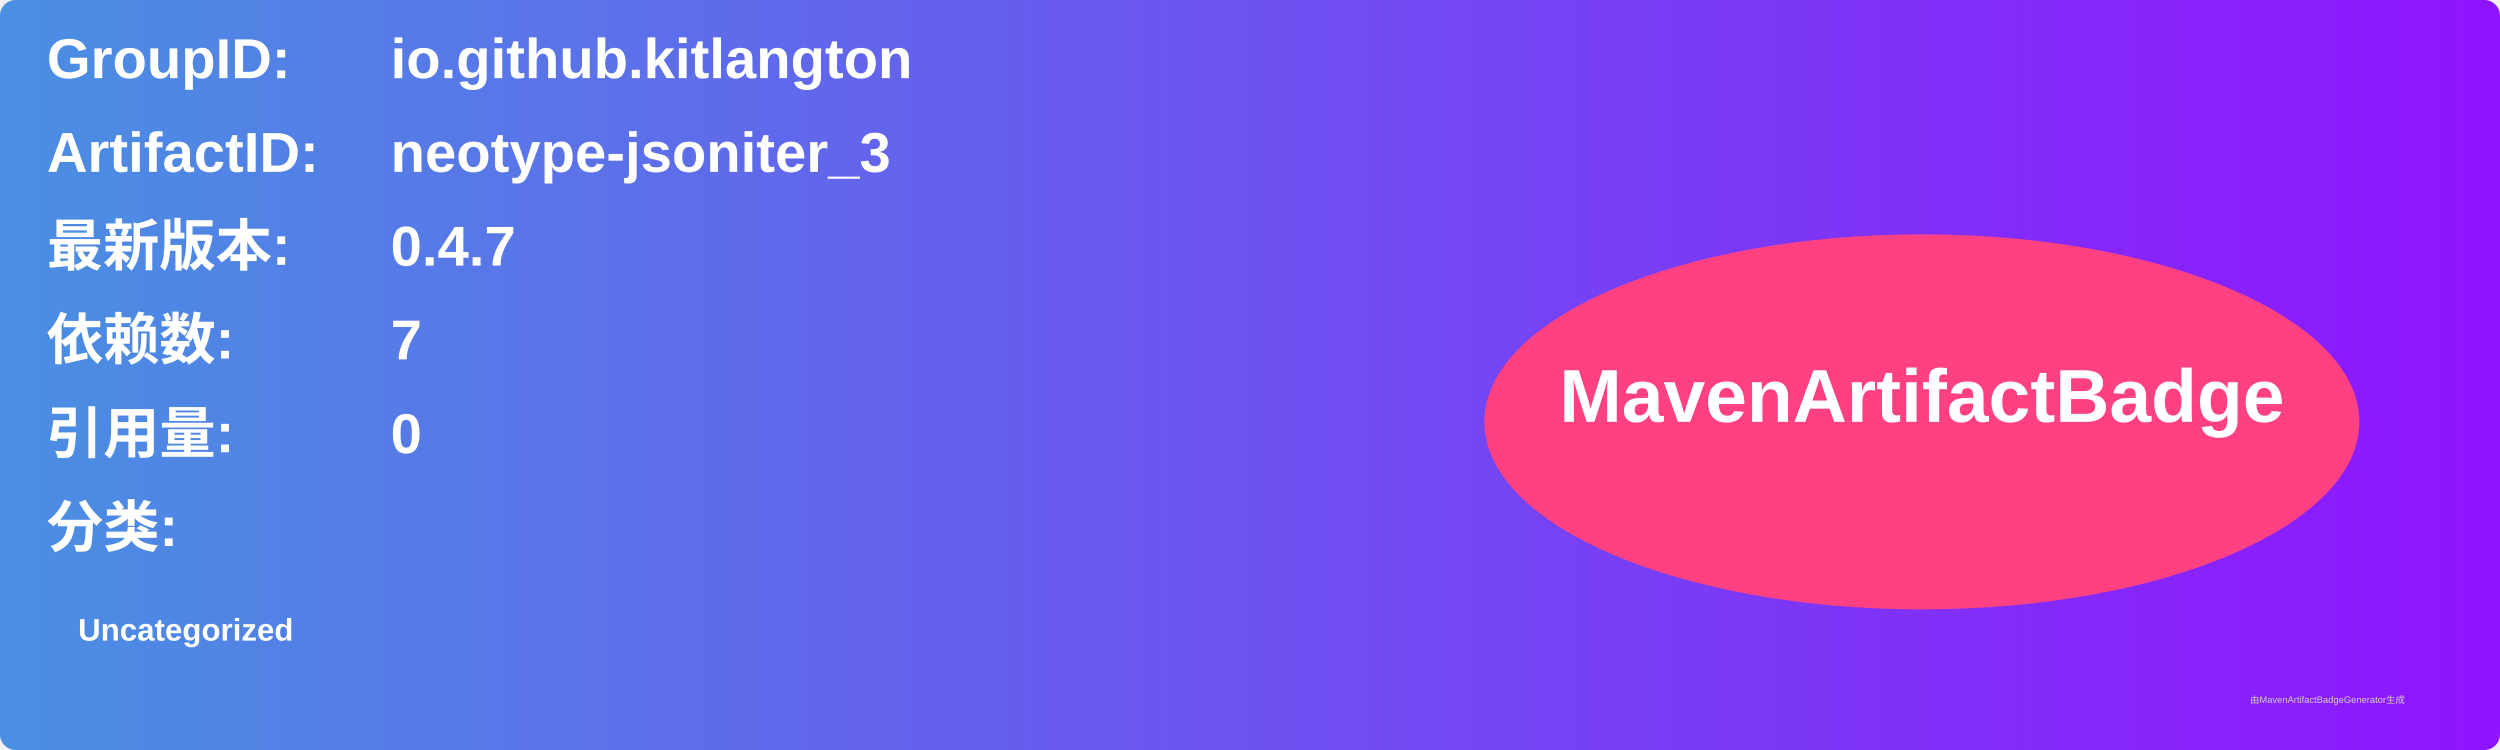
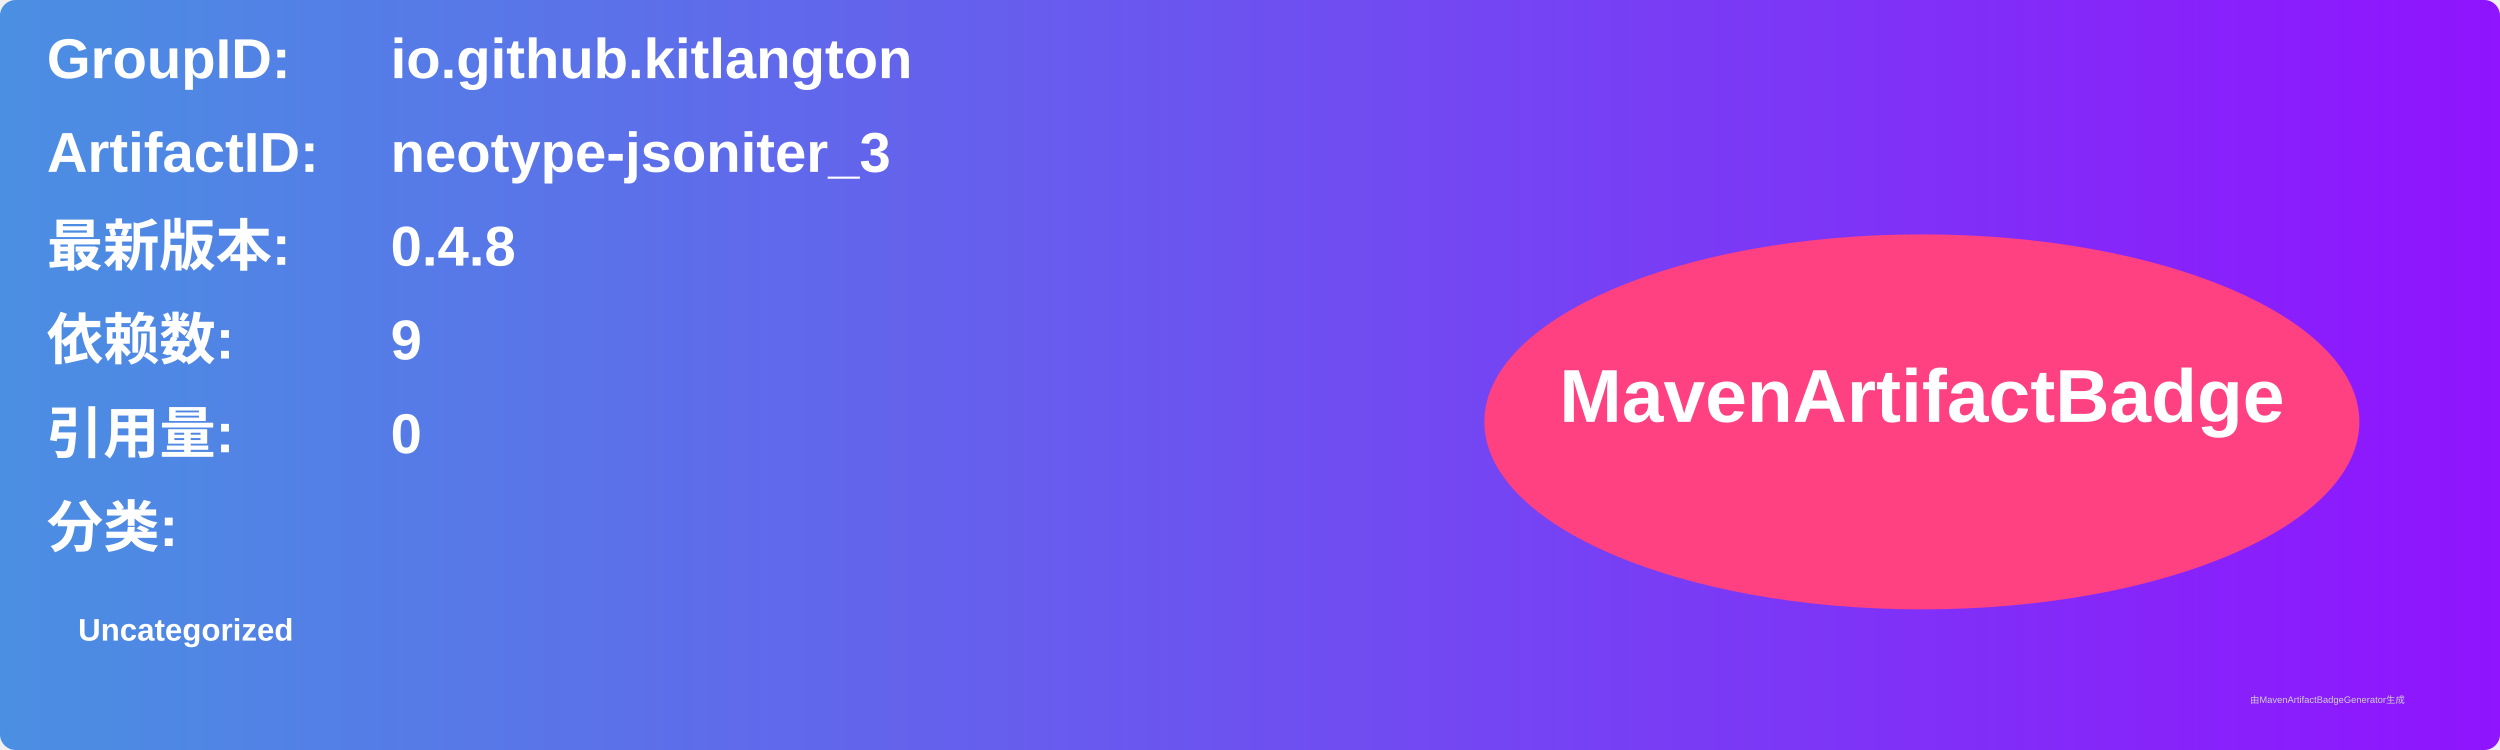
<svg xmlns="http://www.w3.org/2000/svg" width="800" height="240" viewBox="0 0 800 240">
  <linearGradient id="grad" x1="0%" y1="0%" x2="100%" y2="0%">
    <stop offset="0%" stop-color="#4a90e2" />
    <stop offset="100%" stop-color="#9013fe" />
  </linearGradient>
  <rect width="100%" height="100%" rx="5" ry="5" fill="url(#grad)" />
  <g transform="translate(15, 15)">
    <text x="0" y="10" font-family="Arial" font-size="18" fill="white" font-weight="bold" width="260">GroupID:</text>
    <text x="110" y="10" font-family="Arial" font-size="18" fill="white" font-weight="bold" width="460">io.github.kitlangton</text>
    <text x="0" y="40" font-family="Arial" font-size="18" fill="white" font-weight="bold" width="260">ArtifactID:</text>
    <text x="110" y="40" font-family="Arial" font-size="18" fill="white" font-weight="bold" width="460">neotype-jsoniter_3</text>
    <text x="0" y="70" font-family="Arial" font-size="18" fill="white" font-weight="bold">最新版本:</text>
    <text x="110" y="70" font-family="Arial" font-size="18" fill="white" font-weight="bold">
-       <tspan font-weight="bold">0.4.7</tspan>
+       <tspan font-weight="bold">0.4.8</tspan>
    </text>
    <text x="0" y="100" font-family="Arial" font-size="18" fill="white" font-weight="bold">依赖数: </text>
    <text x="110" y="100" font-family="Arial" font-size="18" fill="white">
-       <tspan font-weight="bold">7</tspan>
+       <tspan font-weight="bold">9</tspan>
    </text>
    <text x="0" y="130" font-family="Arial" font-size="18" fill="white" font-weight="bold">引用量: </text>
    <text x="110" y="130" font-family="Arial" font-size="18" fill="white">
      <tspan font-weight="bold">0</tspan>
    </text>
    <text x="0" y="160" font-family="Arial" font-size="18" fill="white" font-weight="bold">分类:</text>
    <text x="10" y="190" font-family="Arial" font-size="10" fill="white">
      <tspan font-weight="bold">Uncategorized</tspan>
    </text>
    <ellipse cx="600" cy="120" rx="140" ry="60" fill="#ff4081" />
    <text x="600" y="120" text-anchor="middle" font-family="Arial" font-size="24" fill="white" font-weight="bold">MavenArtifactBadge</text>
  </g>
  <text x="720" y="225" font-family="Arial" font-size="3" fill="#d0d0d0">由MavenArtifactBadgeGenerator生成</text>
</svg>
